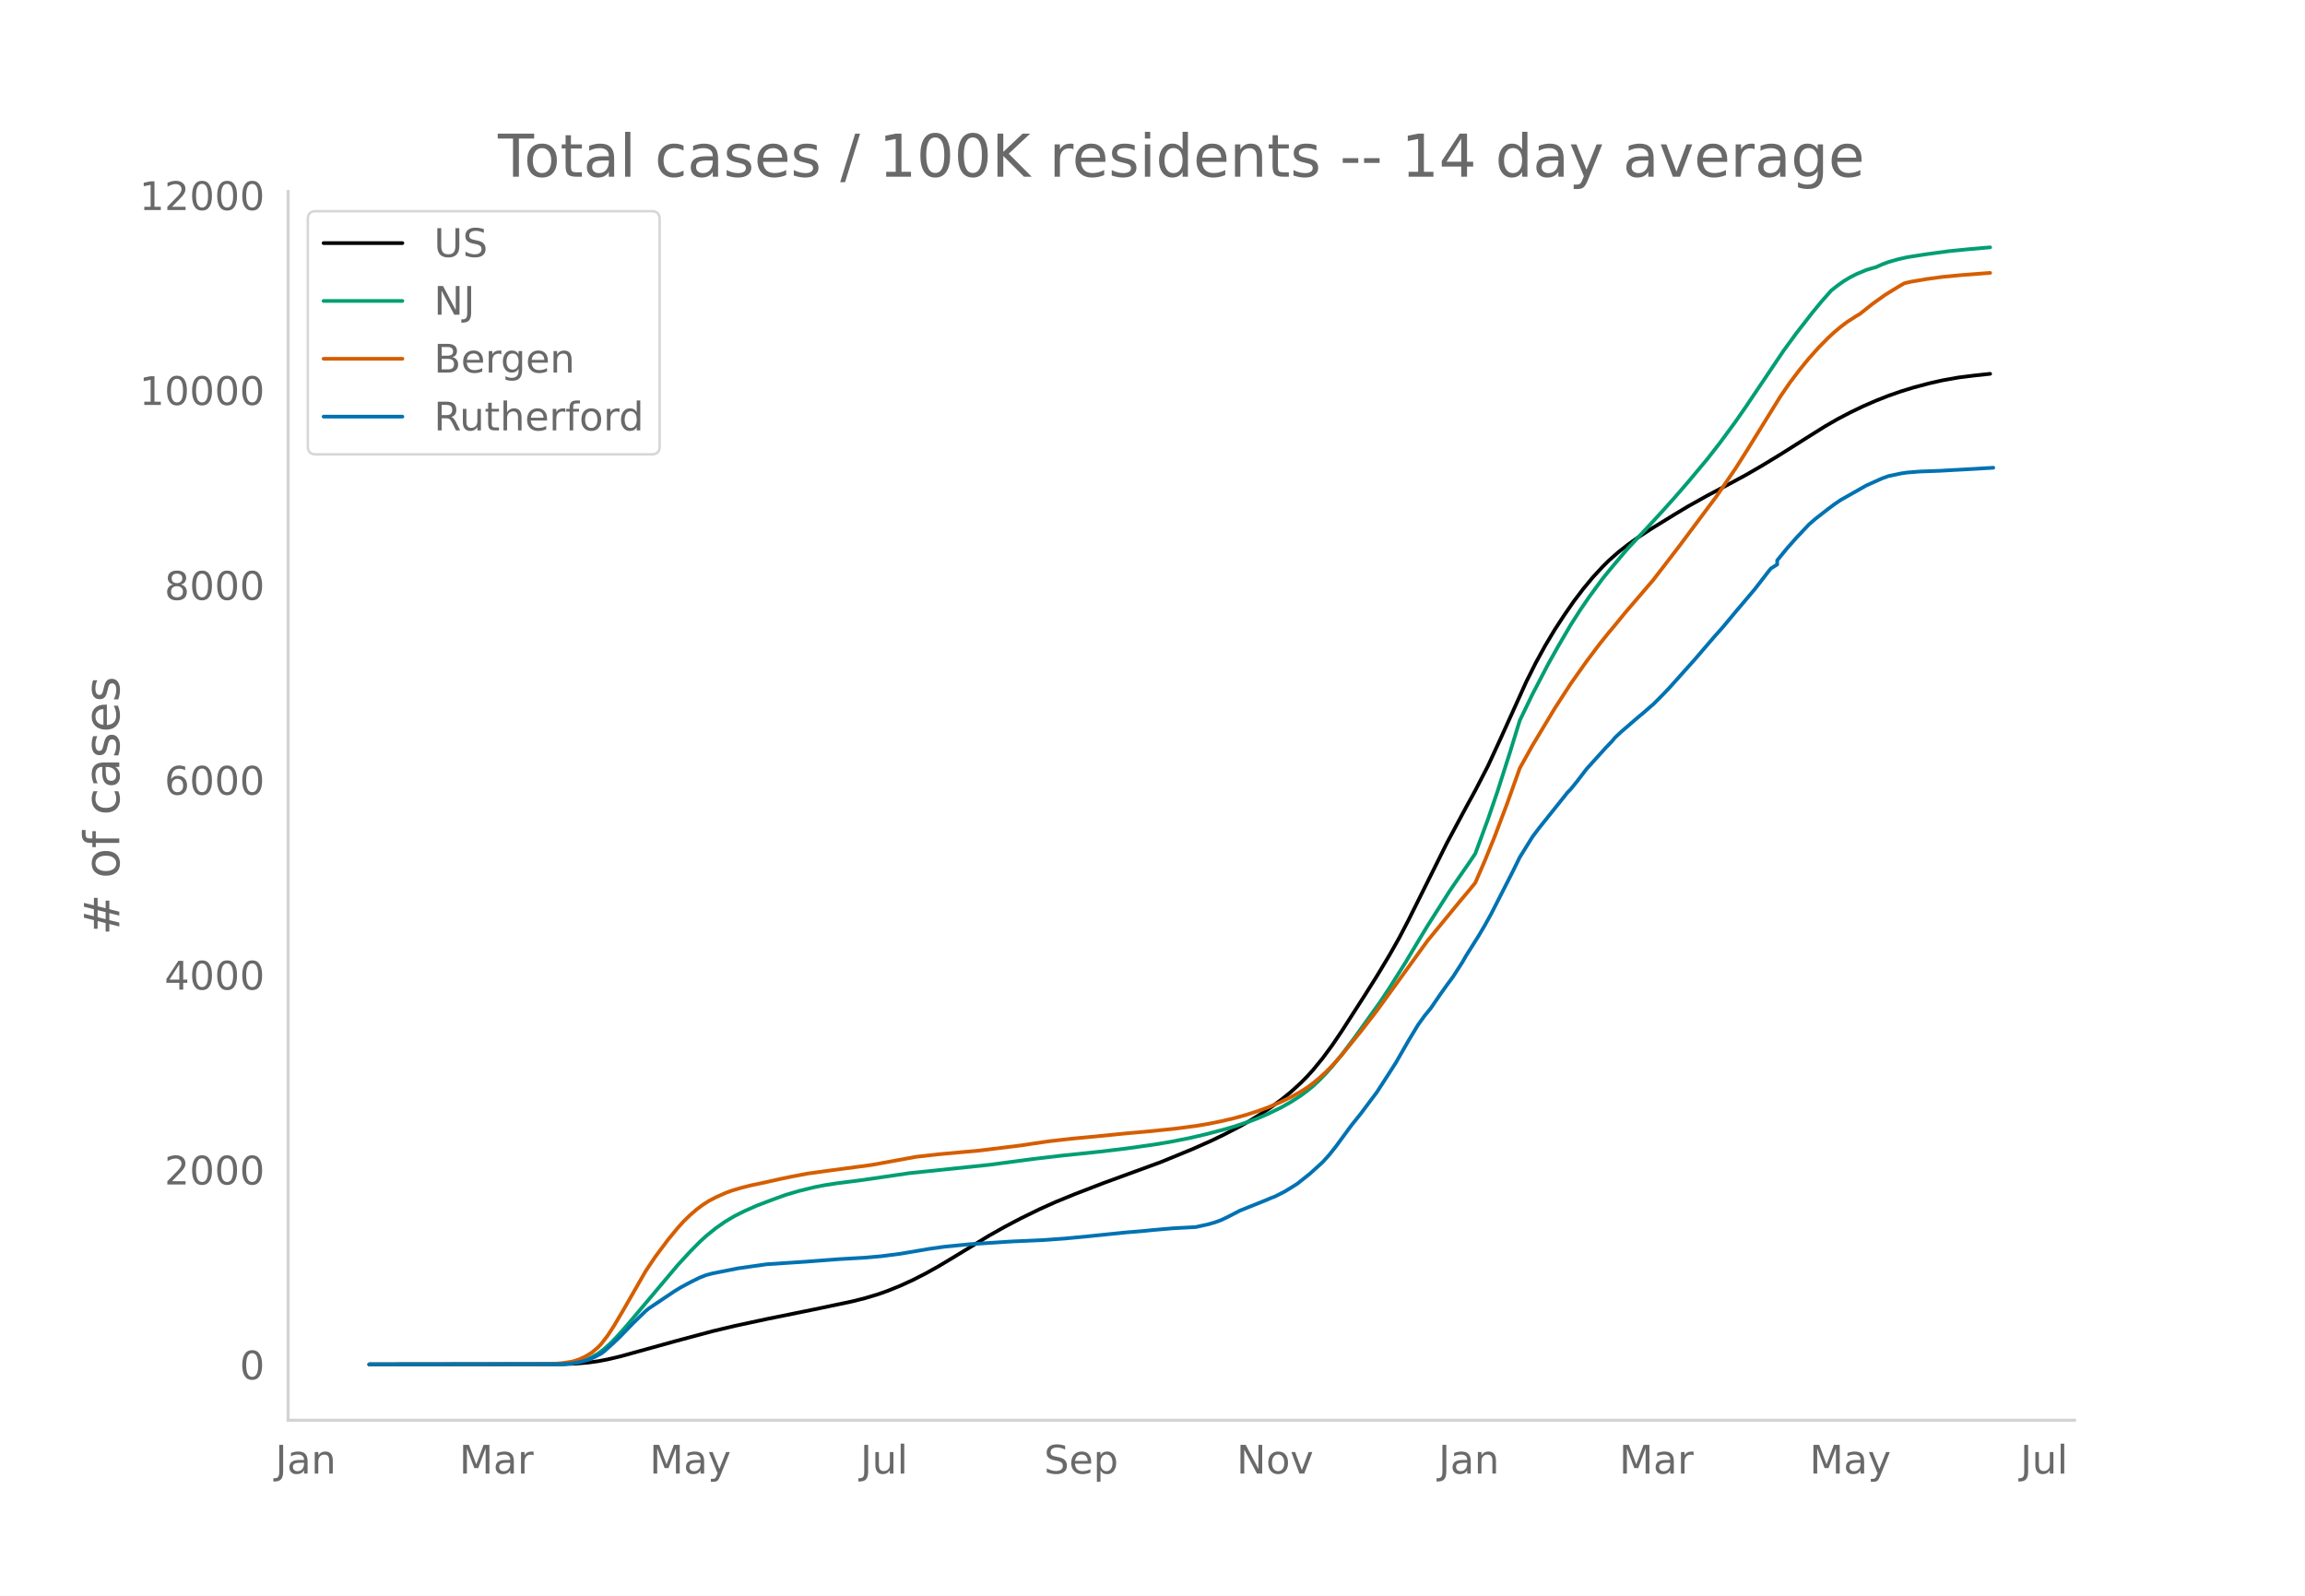
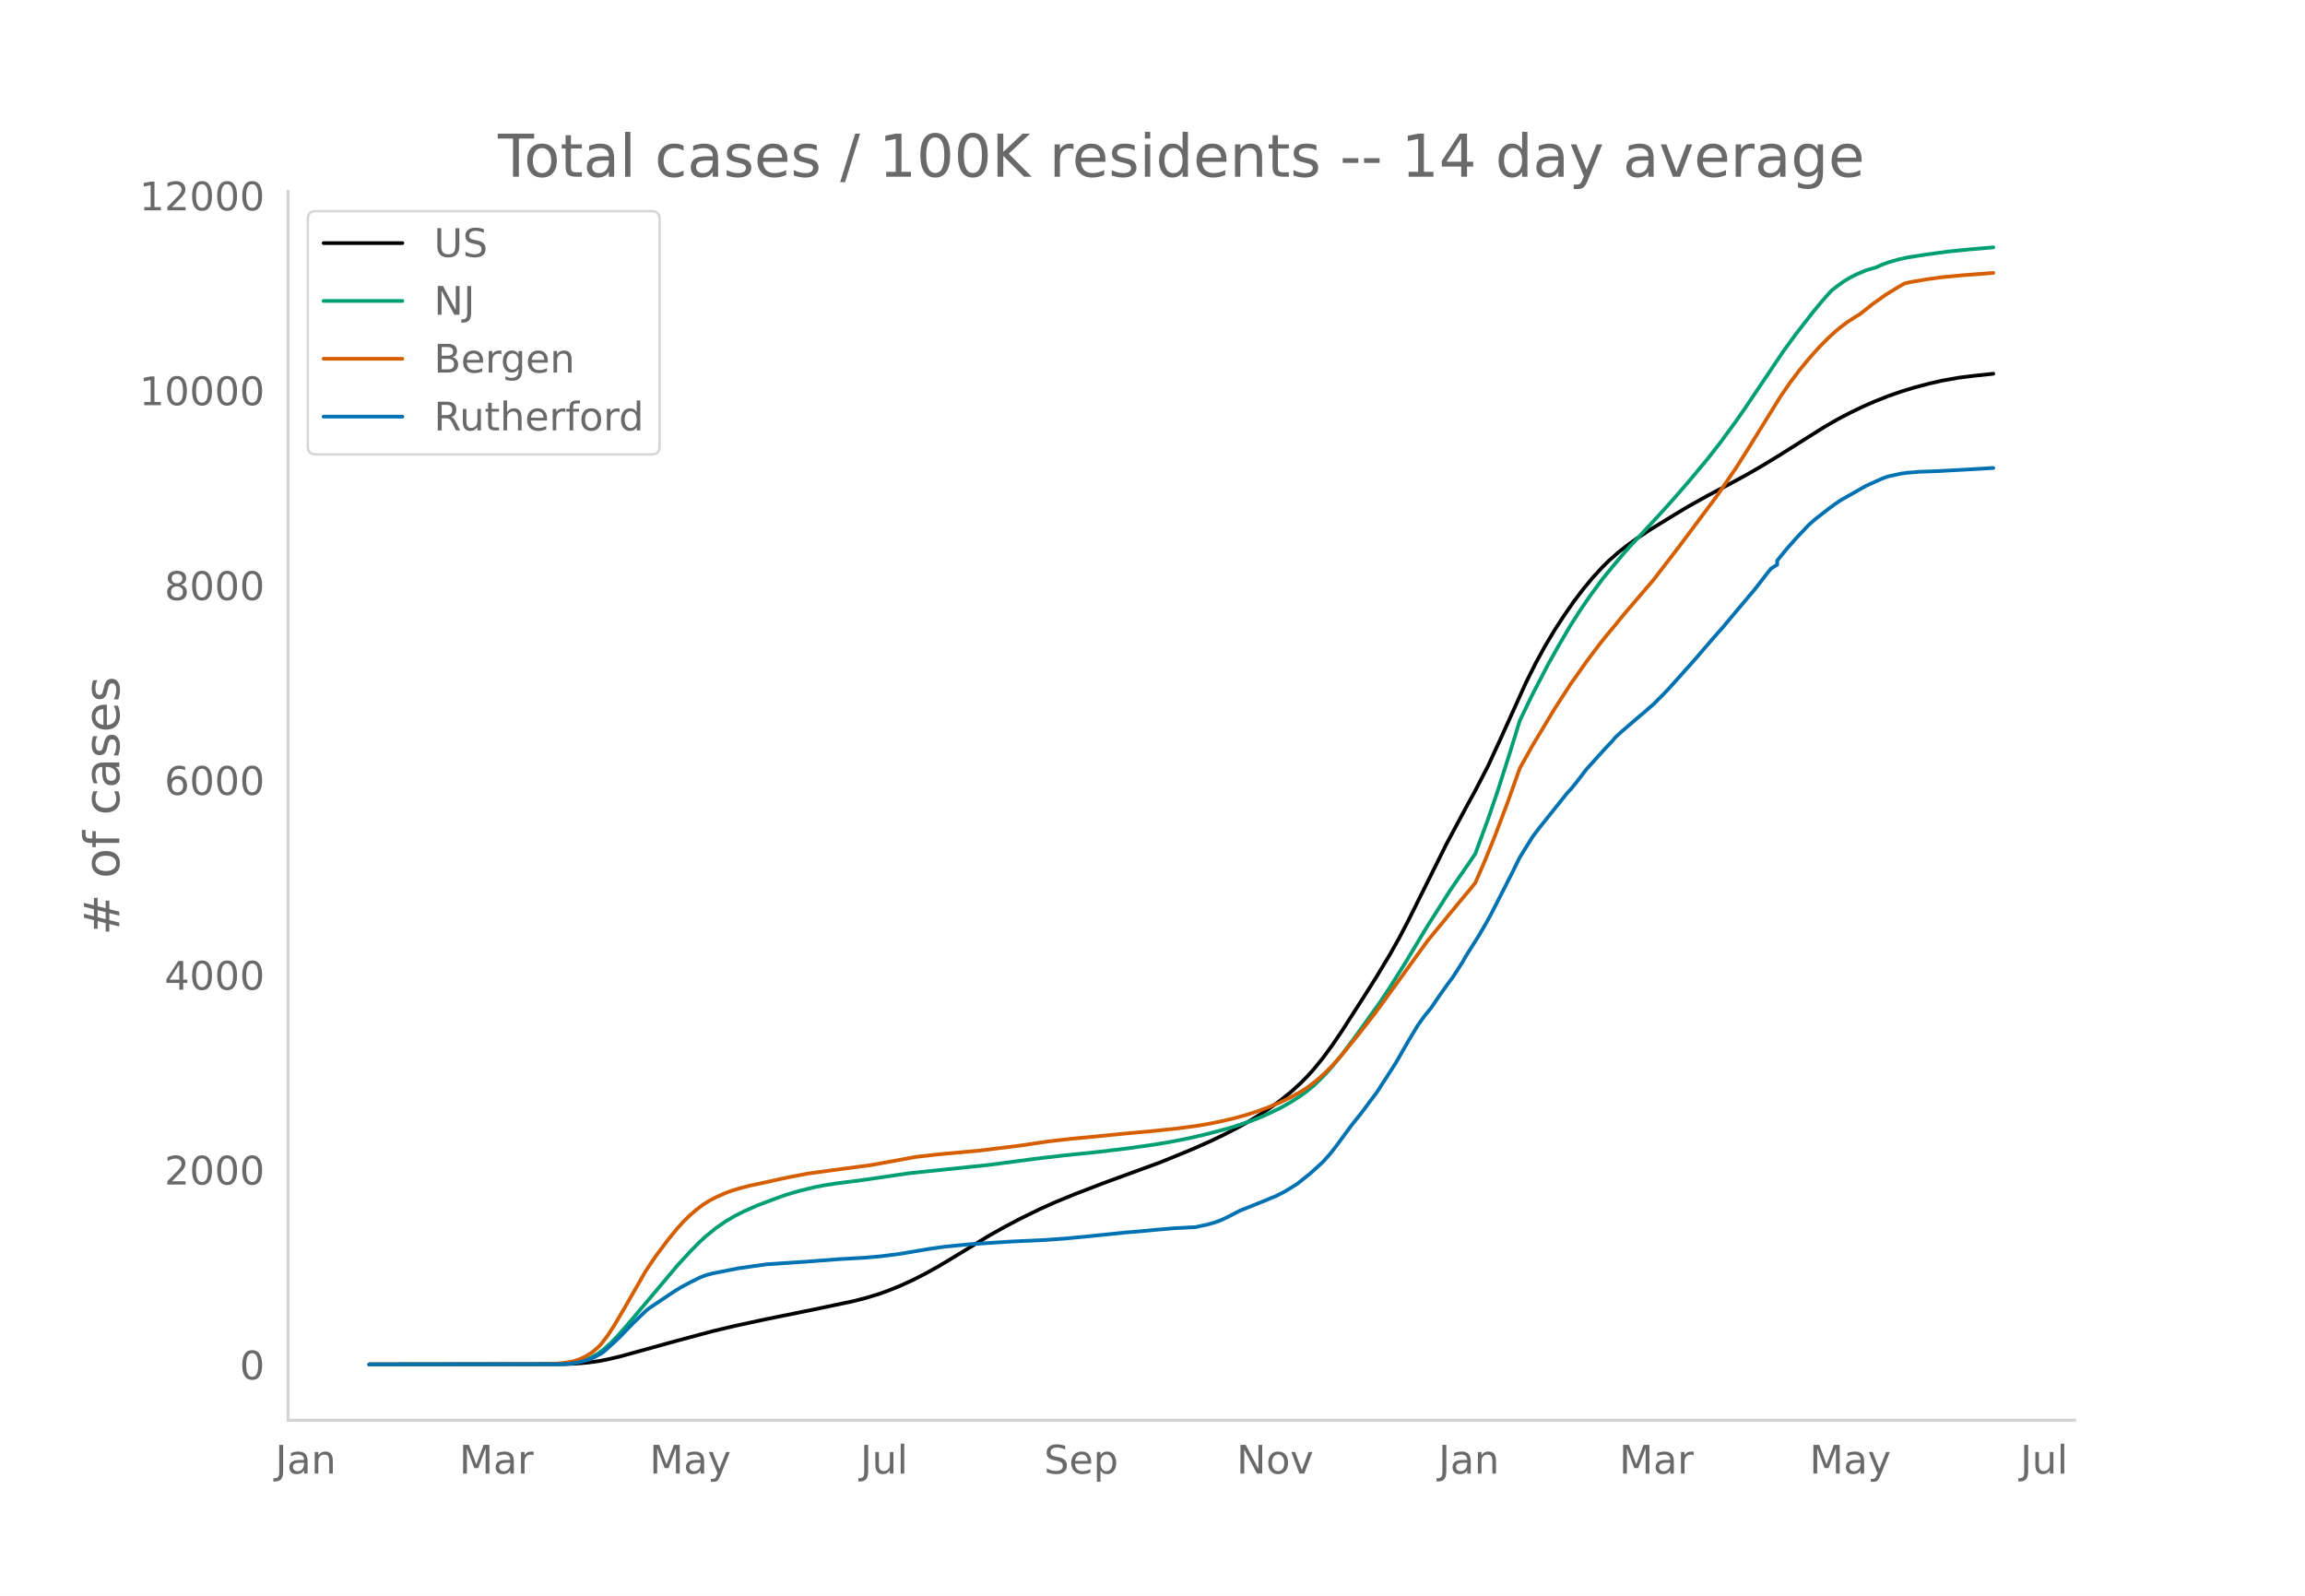
<svg xmlns="http://www.w3.org/2000/svg" xmlns:xlink="http://www.w3.org/1999/xlink" height="864" viewBox="0 0 936 648" width="1248">
  <defs>
    <style>*{stroke-linecap:butt;stroke-linejoin:round}</style>
  </defs>
  <g id="figure_1">
    <path d="M0 648h936V0H0z" style="fill:#fff" id="patch_1" />
    <g id="axes_1">
      <path d="M117 576.72h725.4V77.76H117z" style="fill:none" id="patch_2" />
-       <path clip-path="url(#p548ce75c21)" d="m149.973 554.04 78.721-.104 5.162-.212 5.162-.448 3.872-.536 3.872-.734 5.162-1.218 7.743-2.141 14.195-3.937 15.487-4.15 9.033-2.152 12.905-2.779 19.358-3.93 15.486-3.258 5.162-1.299 5.163-1.548 3.871-1.362 5.162-2.09 5.162-2.357 5.162-2.63 5.162-2.879 6.453-3.863 14.196-8.656 6.452-3.627 6.453-3.395 7.743-3.783 6.453-2.894 7.743-3.17 11.614-4.481 23.23-8.495 12.905-5.292 7.743-3.436 5.162-2.495 6.453-3.347 3.871-2.186 5.162-3.18 3.872-2.614 3.871-2.838 3.872-3.15 3.871-3.52 2.581-2.6 2.581-2.847 3.872-4.74 3.872-5.262 3.871-5.714 9.034-14.073 5.162-8.178 5.162-8.599 3.871-6.84 3.872-7.416 6.453-12.95 9.033-18.134 7.743-14.446 3.872-7.073 5.162-9.976 5.162-11.186 10.324-22.84 3.872-7.74 3.871-7.061 3.872-6.48 3.871-5.928 3.872-5.596 3.871-5.092 3.872-4.664 3.872-4.2 2.58-2.562 3.872-3.424 3.872-3.037 3.871-2.77 5.162-3.4 10.325-6.35 5.162-3.091 7.743-4.328 7.743-4.105 7.743-4.177 6.452-3.72 7.744-4.708 10.324-6.53 7.743-4.855 5.162-2.98 5.162-2.704 5.162-2.49 5.162-2.246 5.162-2.042 5.162-1.802 5.162-1.58 6.453-1.707 5.162-1.163 6.453-1.153 6.452-.808 6.453-.691h0" style="fill:none;stroke:#000;stroke-linecap:round;stroke-width:1.5" id="line2d_1" />
-       <path clip-path="url(#p548ce75c21)" d="m149.973 554.04 76.14-.09 3.872-.193 2.58-.256 2.582-.497 2.58-.774 2.582-1.11 2.581-1.486 2.581-1.966 2.581-2.35 2.581-2.665 3.872-4.358 20.648-24.52 5.162-5.61 3.872-3.92 2.58-2.363 3.872-3.133 3.872-2.71 3.871-2.292 3.872-1.933 5.162-2.292 6.452-2.446 5.163-1.868 5.162-1.531 6.452-1.587 3.872-.765 5.162-.811 9.033-1.15 3.872-.543 16.777-2.455 32.263-3.358 18.067-2.403 11.615-1.361 15.486-1.606 11.614-1.414 10.325-1.462 6.452-1.08 7.743-1.529 6.453-1.5 7.743-2.024 3.872-1.129 6.452-2.143 3.872-1.485 3.871-1.695 5.162-2.52 3.872-2.191 3.871-2.494 2.581-1.897 2.581-2.11 2.582-2.435 2.58-2.648 2.582-2.89 3.871-4.739 5.162-6.88 10.324-14.386 3.872-5.856 6.452-10.22 5.163-8.631 3.871-6.382 9.034-14.209 3.871-5.649 3.872-5.575 2.58-3.838 5.163-13.995 3.872-11.293 5.162-16.17 3.871-12.602 5.162-10.676 6.453-12.37 3.871-6.894 5.162-8.818 3.872-6.062 3.872-5.647 5.162-7.018 2.58-3.196 5.163-6.153 2.58-3.014 7.744-8.295 6.452-7.02 5.163-5.76 5.162-5.972 7.743-9.259 5.162-6.615 6.452-8.78 3.872-5.584 15.486-23.013 5.162-7.063 6.453-8.299 3.871-4.702 3.872-4.373 2.58-2.037 2.582-1.833 2.581-1.544 2.581-1.309 3.872-1.611 2.58-.791 1.291-.318 2.581-1.17 2.581-.959 3.872-1.115 3.871-.877 7.743-1.204 9.034-1.218 7.743-.777 9.034-.781h0" style="fill:none;stroke:#009e73;stroke-linecap:round;stroke-width:1.5" id="line2d_2" />
-       <path clip-path="url(#p548ce75c21)" d="m149.973 554.04 72.269-.083 2.58-.13 3.872-.349 3.872-.638 2.58-.813 2.582-1.196 2.581-1.59 2.581-2.172 1.29-1.372 2.582-3.373 2.58-3.968 3.872-6.553 9.034-15.744 3.871-5.762 5.162-6.905 3.872-4.72 2.581-2.857 2.581-2.477 2.581-2.23 2.581-1.933 2.581-1.635 2.581-1.338 3.872-1.737 2.58-.962 3.872-1.156 3.872-.982 6.452-1.373 5.163-1.168 5.162-1.07 6.452-1.22 9.034-1.247 16.777-2.233 18.067-3.298 9.033-1.025 16.777-1.534 16.777-2.067 5.162-.783 6.453-.932 9.033-1.034 9.034-.842 12.905-1.29 10.324-.922 10.324-1.082 7.743-1.022 5.162-.867 5.162-1.04 5.163-1.201 5.162-1.441 5.162-1.685 3.871-1.425 5.162-2.2 3.872-1.858 3.871-2.16 2.581-1.624 2.581-1.9 2.582-2.17 2.58-2.33 2.582-2.624 3.871-4.332 7.743-9.581 5.162-6.63 2.581-3.459 19.358-26.729 12.905-15.723 3.872-4.609 2.58-3.168 3.872-8.922 3.872-9.52 5.162-13.622 5.162-14.459 5.162-9.25 9.034-15.035 6.452-9.964 6.453-9.122 5.162-6.87 3.872-4.83 2.58-3.07 3.872-4.752 11.615-13.553 10.324-13.414 15.486-20.728 7.743-11.334 5.162-8.173 12.906-20.862 3.871-5.628 3.872-5.131 3.871-4.728 3.872-4.322 3.871-3.943 2.581-2.38 2.581-2.164 2.581-1.954 3.872-2.487 1.29-.75 5.163-4.11 5.162-3.682 5.162-3.177 2.58-1.503 2.582-.61 6.452-1.104 6.453-.874 7.743-.744 9.034-.686 2.58-.192h0" style="fill:none;stroke:#d55e00;stroke-linecap:round;stroke-width:1.5" id="line2d_3" />
-       <path clip-path="url(#p548ce75c21)" d="m149.973 554.04 77.43-.093 3.872-.185 2.581-.37 2.581-.541 2.581-.726 2.581-1.158 2.582-1.359 1.29-.973 3.872-3.505 2.58-2.47 5.163-5.344 5.162-5.003 1.29-1.05 10.324-6.918 2.581-1.575 3.872-2.084 3.872-1.915 2.58-1.004 2.582-.68 10.324-2.053 11.614-1.653 15.487-1.019 14.195-1.08 10.324-.587 6.453-.572 7.743-.988 11.615-1.977 6.452-.91 10.325-1.02 16.776-1.096 12.905-.572 9.034-.648 9.034-.865 15.486-1.59 6.453-.525 5.162-.51 7.743-.664 9.033-.479 5.162-1.142 2.581-.742 2.581-.942 2.582-1.22 5.162-2.67 10.324-4.14 2.58-1.096 1.291-.478 3.872-1.977 2.58-1.56 2.582-1.636 5.162-4.108 5.162-4.694 2.581-2.857 2.581-3.227 6.453-8.787 3.871-4.818 3.872-5.188 2.58-3.428 3.872-5.976 3.872-6.038 5.162-9.003 3.872-6.393 2.58-3.598 2.582-3.15 3.871-5.651 2.581-3.63 2.581-3.49 3.872-6.037 1.29-2.285 5.162-8.185 2.581-4.37 2.581-4.663 6.453-12.647 2.581-5.096 2.581-5.25 5.162-8.308 2.581-3.428 6.453-8.076 3.871-4.833 1.29-1.637 1.291-1.313 2.581-3.18 3.872-5.05 7.743-8.57 2.581-2.687 1.29-1.56 2.582-2.394 6.452-5.574 2.581-2.146 2.581-2.27 1.29-1.081 3.872-3.892 2.581-2.702 10.325-11.52 3.871-4.509 3.872-4.493 3.871-4.37 5.162-6.193 7.743-9.157 5.163-6.686 1.29-1.621 2.581-1.637v-1.652l3.872-4.757 3.871-4.385 5.162-5.467 2.581-2.239 5.162-4.03 2.581-1.915 2.581-1.76 10.325-5.853 6.452-2.903 2.581-.926 5.162-1.097 2.581-.37 5.162-.402 7.743-.278 14.196-.787 7.743-.463h0" style="fill:none;stroke:#0072b2;stroke-linecap:round;stroke-width:1.5" id="line2d_4" />
+       <path clip-path="url(#p6ab7ad563e)" d="m149.973 554.04 78.721-.103 5.162-.213 5.162-.448 3.872-.536 3.872-.734 5.162-1.217 7.743-2.141 14.195-3.936 15.487-4.149 9.033-2.151 12.905-2.778 19.358-3.93 15.486-3.257 5.162-1.298 5.163-1.548 3.871-1.362 5.162-2.09 5.162-2.356 5.162-2.63 5.162-2.877 6.453-3.862 14.196-8.654 6.452-3.626 6.453-3.394 7.743-3.782 6.453-2.894 7.743-3.169 11.614-4.48 23.23-8.493 12.905-5.29 7.743-3.435 5.162-2.495 6.453-3.346 3.871-2.185 5.162-3.18 3.872-2.613 3.871-2.837 3.872-3.15 3.871-3.518 2.581-2.599 2.581-2.848 3.872-4.737 3.872-5.262 3.871-5.712 9.034-14.07 5.162-8.175 5.162-8.597 3.871-6.84 3.872-7.413 6.453-12.947 9.033-18.13 7.743-14.442 3.872-7.071 5.162-9.974 5.162-11.182 10.324-22.835 3.872-7.738 3.871-7.06 3.872-6.477 3.871-5.928 3.872-5.593 3.871-5.091 3.872-4.664 3.872-4.198 2.58-2.561 3.872-3.424 3.872-3.036 3.871-2.77 5.162-3.399 10.325-6.349 5.162-3.09 7.743-4.326 7.743-4.104 7.743-4.176 6.452-3.72 7.744-4.706 10.324-6.528 7.743-4.855 5.162-2.979 5.162-2.703 5.162-2.489 5.162-2.246 5.162-2.041 5.162-1.802 5.162-1.58 6.453-1.706 5.162-1.163 6.453-1.152 6.452-.808 7.743-.822h0" style="fill:none;stroke:#000;stroke-linecap:round;stroke-width:1.5" id="line2d_1" />
+       <path clip-path="url(#p6ab7ad563e)" d="m149.973 554.04 76.14-.09 3.872-.193 2.58-.255 2.582-.497 2.58-.775 2.582-1.11 2.581-1.485 2.581-1.965 2.581-2.35 2.581-2.664 3.872-4.357 20.648-24.514 5.162-5.609 3.872-3.92 2.58-2.36 3.872-3.133 3.872-2.709 3.871-2.292 3.872-1.932 5.162-2.292 6.452-2.446 5.163-1.866 5.162-1.532 6.452-1.586 3.872-.765 5.162-.81 9.033-1.15 3.872-.543 16.777-2.455 32.263-3.357 18.067-2.402 11.615-1.36 15.486-1.607 11.614-1.413 10.325-1.462 6.452-1.08 7.743-1.528 6.453-1.5 7.743-2.023 3.872-1.129 6.452-2.142 3.872-1.485 3.871-1.694 5.162-2.52 3.872-2.19 3.871-2.494 2.581-1.896 2.581-2.11 2.582-2.434 2.58-2.647 2.582-2.89 3.871-4.737 5.162-6.88 10.324-14.382 3.872-5.854 6.452-10.218 5.163-8.629 3.871-6.38 9.034-14.205 3.871-5.648 3.872-5.573 2.58-3.838 5.163-13.99 3.872-11.291 5.162-16.165 3.871-12.6 5.162-10.674 6.453-12.366 3.871-6.892 5.162-8.816 3.872-6.061 3.872-5.645 5.162-7.016 2.58-3.195 5.163-6.152 2.58-3.013 7.744-8.294 6.452-7.017 5.163-5.759 5.162-5.97 7.743-9.257 5.162-6.614 6.452-8.777 3.872-5.583 15.486-23.007 5.162-7.062 6.453-8.297 3.871-4.7 3.872-4.372 2.58-2.036 2.582-1.833 2.581-1.544 2.581-1.308 3.872-1.612 2.58-.79 1.291-.318 2.581-1.17 2.581-.958 3.872-1.115 3.871-.877 7.743-1.204 9.034-1.217 7.743-.777 10.324-.894h0" style="fill:none;stroke:#009e73;stroke-linecap:round;stroke-width:1.5" id="line2d_2" />
+       <path clip-path="url(#p6ab7ad563e)" d="m149.973 554.04 72.269-.083 2.58-.13 3.872-.348 3.872-.639 2.58-.812 2.582-1.196 2.581-1.59 2.581-2.171 1.29-1.371 2.582-3.373 2.58-3.967 3.872-6.552 9.034-15.74 3.871-5.76 5.162-6.903 3.872-4.72 2.581-2.856 2.581-2.476 2.581-2.23 2.581-1.932 2.581-1.635 2.581-1.337 3.872-1.736 2.58-.963 3.872-1.155 3.872-.981 6.452-1.374 5.163-1.167 5.162-1.07 6.452-1.22 9.034-1.246 16.777-2.233 18.067-3.297 9.033-1.025 16.777-1.533 16.777-2.067 5.162-.783 6.453-.931 9.033-1.035 9.034-.841 12.905-1.29 10.324-.921 10.324-1.082 7.743-1.021 5.162-.868 5.162-1.04 5.163-1.2 5.162-1.441 5.162-1.685 3.871-1.424 5.162-2.2 3.872-1.857 3.871-2.159 2.581-1.624 2.581-1.899 2.582-2.17 2.58-2.33 2.582-2.623 3.871-4.33 7.743-9.58 5.162-6.629 2.581-3.457 19.358-26.722 12.905-15.719 3.872-4.608 2.58-3.167 3.872-8.92 3.872-9.518 5.162-13.619 5.162-14.455 5.162-9.247 9.034-15.032 6.452-9.961 6.453-9.12 5.162-6.869 3.872-4.828 2.58-3.069 3.872-4.751 11.615-13.55 10.324-13.41 15.486-20.723 7.743-11.331 5.162-8.171 12.906-20.857 3.871-5.627 3.872-5.13 3.871-4.726 3.872-4.321 3.871-3.943 2.581-2.379 2.581-2.163 2.581-1.954 3.872-2.486 1.29-.749 5.163-4.11 5.162-3.68 5.162-3.177 2.58-1.502 2.582-.61 6.452-1.104 6.453-.874 7.743-.744 9.034-.685 3.871-.296h0" style="fill:none;stroke:#d55e00;stroke-linecap:round;stroke-width:1.5" id="line2d_3" />
+       <path clip-path="url(#p6ab7ad563e)" d="m149.973 554.04 77.43-.093 3.872-.185 2.581-.37 2.581-.54 2.581-.726 2.581-1.158 2.582-1.359 1.29-.972 3.872-3.505 2.58-2.47 5.163-5.341 5.162-5.002 1.29-1.05 10.324-6.916 2.581-1.575 3.872-2.084 3.872-1.914 2.58-1.004 2.582-.68 10.324-2.053 11.614-1.651 15.487-1.02 14.195-1.08 10.324-.587 6.453-.57 7.743-.989 11.615-1.976 6.452-.91 10.325-1.02 16.776-1.096 12.905-.571 9.034-.648 9.034-.865 15.486-1.59 6.453-.525 5.162-.51 7.743-.663 9.033-.479 5.162-1.142 2.581-.741 2.581-.942 2.582-1.22 5.162-2.67 10.324-4.138 2.58-1.096 1.291-.478 3.872-1.976 2.58-1.56 2.582-1.636 5.162-4.107 5.162-4.693 2.581-2.856 2.581-3.226 6.453-8.785 3.871-4.816 3.872-5.188 2.58-3.427 3.872-5.974 3.872-6.037 5.162-9 3.872-6.391 2.58-3.597 2.582-3.15 3.871-5.65 2.581-3.628 2.581-3.489 3.872-6.036 1.29-2.285 5.162-8.182 2.581-4.37 2.581-4.662 6.453-12.643 2.581-5.095 2.581-5.249 5.162-8.305 2.581-3.428 6.453-8.074 3.871-4.832 1.29-1.636 1.291-1.313 2.581-3.18 3.872-5.048 7.743-8.568 2.581-2.686 1.29-1.56 2.582-2.393 6.452-5.573 2.581-2.146 2.581-2.269 1.29-1.08 3.872-3.891 2.581-2.702 10.325-11.516 3.871-4.508 3.872-4.493 3.871-4.369 5.162-6.19 7.743-9.155 5.163-6.685 1.29-1.62 2.581-1.637v-1.652l3.872-4.755 3.871-4.384 5.162-5.466 2.581-2.238 5.162-4.03 2.581-1.914 2.581-1.76 10.325-5.85 6.452-2.903 2.581-.926 5.162-1.096 2.581-.37 5.162-.402 7.743-.278 14.196-.788 7.743-.463h0" style="fill:none;stroke:#0072b2;stroke-linecap:round;stroke-width:1.5" id="line2d_4" />
      <path d="M117 576.72V77.76" style="fill:none;stroke:#d3d3d3;stroke-linecap:square;stroke-linejoin:miter;stroke-width:1.25" id="patch_3" />
      <path d="M117 576.72h725.4" style="fill:none;stroke:#d3d3d3;stroke-linecap:square;stroke-linejoin:miter;stroke-width:1.25" id="patch_4" />
      <g id="matplotlib.axis_1">
        <g id="xtick_1">
          <g style="fill:#696969" transform="matrix(.16 0 0 -.16 111.83 598.378)" id="text_1">
            <defs>
              <path d="M9.813 72.906h9.859V5.078q0-13.187-5-19.14-5-5.954-16.094-5.954h-3.75v8.297h3.078q6.531 0 9.219 3.672Q9.813-4.39 9.813 5.078z" id="DejaVuSans-74" />
              <path d="M34.281 27.484q-10.89 0-15.093-2.484-4.204-2.484-4.204-8.5 0-4.781 3.157-7.594 3.156-2.797 8.562-2.797 7.485 0 12 5.297 4.516 5.297 4.516 14.078v2zm17.922 3.72V0H43.22v8.297Q40.14 3.328 35.547.953q-4.594-2.375-11.234-2.375-8.391 0-13.36 4.719Q6 8.016 6 15.922q0 9.219 6.172 13.906 6.187 4.688 18.437 4.688h12.61v.89q0 6.203-4.078 9.594-4.078 3.39-11.453 3.39-4.688 0-9.141-1.124-4.438-1.125-8.531-3.375v8.312q4.921 1.906 9.562 2.844 4.64.953 9.031.953 11.875 0 17.735-6.156 5.86-6.14 5.86-18.64z" id="DejaVuSans-97" />
              <path d="M54.89 33.016V0h-8.984v32.719q0 7.765-3.031 11.61-3.031 3.858-9.078 3.858-7.281 0-11.484-4.64-4.204-4.625-4.204-12.64V0H9.08v54.688h9.03v-8.5q3.235 4.937 7.594 7.374Q30.078 56 35.797 56q9.422 0 14.25-5.828 4.844-5.828 4.844-17.156z" id="DejaVuSans-110" />
            </defs>
            <use xlink:href="#DejaVuSans-74" />
            <use x="29.492" xlink:href="#DejaVuSans-97" />
            <use x="90.771" xlink:href="#DejaVuSans-110" />
          </g>
        </g>
        <g id="xtick_2">
          <g style="fill:#696969" transform="matrix(.16 0 0 -.16 186.5 598.378)" id="text_2">
            <defs>
              <path d="M9.813 72.906h14.703l18.593-49.61 18.703 49.61h14.704V0H66.89v64.016l-18.797-50h-9.907l-18.796 50V0H9.813z" id="DejaVuSans-77" />
              <path d="M41.11 46.297q-1.516.875-3.297 1.281Q36.03 48 33.89 48q-7.625 0-11.703-4.953-4.079-4.953-4.079-14.234V0H9.08v54.688h9.03v-8.5q2.844 4.984 7.375 7.39Q30.031 56 36.531 56q.922 0 2.047-.125 1.125-.11 2.484-.36z" id="DejaVuSans-114" />
            </defs>
            <use xlink:href="#DejaVuSans-77" />
            <use x="86.279" xlink:href="#DejaVuSans-97" />
            <use x="147.559" xlink:href="#DejaVuSans-114" />
          </g>
        </g>
        <g id="xtick_3">
          <g style="fill:#696969" transform="matrix(.16 0 0 -.16 263.775 598.378)" id="text_3">
            <defs>
              <path d="M32.172-5.078q-3.797-9.766-7.422-12.735-3.61-2.984-9.656-2.984H7.906v7.516h5.282q3.703 0 5.75 1.765Q21-9.766 23.483-3.219l1.61 4.094-22.11 53.813H12.5l17.094-42.766 17.093 42.766h9.516z" id="DejaVuSans-121" />
            </defs>
            <use xlink:href="#DejaVuSans-77" />
            <use x="86.279" xlink:href="#DejaVuSans-97" />
            <use x="147.559" xlink:href="#DejaVuSans-121" />
          </g>
        </g>
        <g id="xtick_4">
          <g style="fill:#696969" transform="matrix(.16 0 0 -.16 349.384 598.378)" id="text_4">
            <defs>
              <path d="M8.5 21.578v33.11h8.984V21.922q0-7.766 3.016-11.656 3.031-3.875 9.094-3.875 7.265 0 11.484 4.64 4.234 4.64 4.234 12.656v31h8.985V0h-8.984v8.406Q42.047 3.422 37.718 1q-4.313-2.422-10.032-2.422-9.421 0-14.312 5.86Q8.5 10.296 8.5 21.578zM31.11 56z" id="DejaVuSans-117" />
              <path d="M9.422 75.984h8.984V0H9.422z" id="DejaVuSans-108" />
            </defs>
            <use xlink:href="#DejaVuSans-74" />
            <use x="29.492" xlink:href="#DejaVuSans-117" />
            <use x="92.871" xlink:href="#DejaVuSans-108" />
          </g>
        </g>
        <g id="xtick_5">
          <g style="fill:#696969" transform="matrix(.16 0 0 -.16 423.969 598.378)" id="text_5">
            <defs>
              <path d="M53.516 70.516V60.89q-5.61 2.687-10.594 4-4.984 1.328-9.625 1.328-8.047 0-12.422-3.125t-4.375-8.89q0-4.845 2.906-7.313 2.907-2.453 11.016-3.97l5.953-1.218q11.031-2.11 16.281-7.406 5.25-5.297 5.25-14.172 0-10.61-7.11-16.078-7.093-5.469-20.812-5.469-5.172 0-11.015 1.172Q13.14.922 6.89 3.219v10.156q6-3.36 11.765-5.078 5.766-1.703 11.328-1.703 8.438 0 13.032 3.312 4.593 3.328 4.593 9.485 0 5.359-3.297 8.39-3.296 3.032-10.812 4.547L27.484 33.5q-11.03 2.188-15.968 6.875-4.922 4.688-4.922 13.047 0 9.672 6.812 15.234 6.813 5.563 18.766 5.563 5.14 0 10.453-.938 5.328-.922 10.89-2.765z" id="DejaVuSans-83" />
              <path d="M56.203 29.594v-4.39H14.891q.593-9.282 5.593-14.142 5-4.859 13.938-4.859 5.172 0 10.031 1.266 4.86 1.265 9.656 3.812v-8.5Q49.266.734 44.187-.344 39.11-1.422 33.892-1.422q-13.094 0-20.735 7.61-7.64 7.625-7.64 20.625 0 13.421 7.25 21.296Q20.016 56 32.328 56q11.031 0 17.453-7.11 6.422-7.093 6.422-19.296zm-8.984 2.64q-.094 7.36-4.125 11.75-4.032 4.407-10.672 4.407-7.516 0-12.031-4.25-4.516-4.25-5.203-11.97z" id="DejaVuSans-101" />
              <path d="M18.11 8.203v-29H9.077v75.484h9.031v-8.296q2.844 4.875 7.157 7.234Q29.594 56 35.594 56q9.968 0 16.187-7.906 6.235-7.907 6.235-20.797T51.78 6.484q-6.218-7.906-16.187-7.906-6 0-10.328 2.375-4.313 2.375-7.157 7.25zm30.578 19.094q0 9.906-4.079 15.547-4.078 5.64-11.203 5.64-7.14 0-11.218-5.64-4.079-5.64-4.079-15.547 0-9.906 4.078-15.547 4.079-5.64 11.22-5.64 7.124 0 11.202 5.64t4.078 15.547z" id="DejaVuSans-112" />
            </defs>
            <use xlink:href="#DejaVuSans-83" />
            <use x="63.477" xlink:href="#DejaVuSans-101" />
            <use x="125" xlink:href="#DejaVuSans-112" />
          </g>
        </g>
        <g id="xtick_6">
          <g style="fill:#696969" transform="matrix(.16 0 0 -.16 502.155 598.378)" id="text_6">
            <defs>
              <path d="M9.813 72.906h13.28l32.329-60.984v60.984h9.562V0h-13.28L19.39 60.984V0H9.813z" id="DejaVuSans-78" />
              <path d="M30.61 48.39q-7.22 0-11.422-5.64-4.204-5.64-4.204-15.453 0-9.813 4.172-15.453 4.188-5.64 11.453-5.64 7.188 0 11.375 5.655 4.203 5.672 4.203 15.438 0 9.719-4.203 15.406-4.187 5.688-11.375 5.688zm0 7.61q11.718 0 18.406-7.625 6.703-7.61 6.703-21.078 0-13.422-6.703-21.078-6.688-7.64-18.407-7.64-11.765 0-18.437 7.64-6.656 7.656-6.656 21.078 0 13.469 6.656 21.078Q18.844 56 30.609 56z" id="DejaVuSans-111" />
              <path d="M2.984 54.688H12.5L29.594 8.797l17.093 45.89h9.516L35.687 0H23.485z" id="DejaVuSans-118" />
            </defs>
            <use xlink:href="#DejaVuSans-78" />
            <use x="74.805" xlink:href="#DejaVuSans-111" />
            <use x="135.986" xlink:href="#DejaVuSans-118" />
          </g>
        </g>
        <g id="xtick_7">
          <g style="fill:#696969" transform="matrix(.16 0 0 -.16 584.16 598.378)" id="text_7">
            <use xlink:href="#DejaVuSans-74" />
            <use x="29.492" xlink:href="#DejaVuSans-97" />
            <use x="90.771" xlink:href="#DejaVuSans-110" />
          </g>
        </g>
        <g id="xtick_8">
          <g style="fill:#696969" transform="matrix(.16 0 0 -.16 657.539 598.378)" id="text_8">
            <use xlink:href="#DejaVuSans-77" />
            <use x="86.279" xlink:href="#DejaVuSans-97" />
            <use x="147.559" xlink:href="#DejaVuSans-114" />
          </g>
        </g>
        <g id="xtick_9">
          <g style="fill:#696969" transform="matrix(.16 0 0 -.16 734.814 598.378)" id="text_9">
            <use xlink:href="#DejaVuSans-77" />
            <use x="86.279" xlink:href="#DejaVuSans-97" />
            <use x="147.559" xlink:href="#DejaVuSans-121" />
          </g>
        </g>
        <g id="xtick_10">
          <g style="fill:#696969" transform="matrix(.16 0 0 -.16 820.423 598.378)" id="text_10">
            <use xlink:href="#DejaVuSans-74" />
            <use x="29.492" xlink:href="#DejaVuSans-117" />
            <use x="92.871" xlink:href="#DejaVuSans-108" />
          </g>
        </g>
      </g>
      <g id="matplotlib.axis_2">
        <g id="ytick_1">
          <g style="fill:#696969" transform="matrix(.16 0 0 -.16 97.32 560.119)" id="text_11">
            <defs>
              <path d="M31.781 66.406q-7.61 0-11.453-7.5Q16.5 51.422 16.5 36.375q0-14.984 3.828-22.484 3.844-7.5 11.453-7.5 7.672 0 11.5 7.5 3.844 7.5 3.844 22.484 0 15.047-3.844 22.531-3.828 7.5-11.5 7.5zm0 7.813q12.266 0 18.735-9.703 6.468-9.688 6.468-28.141 0-18.406-6.468-28.11-6.47-9.687-18.735-9.687-12.25 0-18.718 9.688-6.47 9.703-6.47 28.109 0 18.453 6.47 28.14Q19.53 74.22 31.78 74.22z" id="DejaVuSans-48" />
            </defs>
            <use xlink:href="#DejaVuSans-48" />
          </g>
        </g>
        <g id="ytick_2">
-           <g style="fill:#696969" transform="matrix(.16 0 0 -.16 66.78 480.982)" id="text_12">
+           <g style="fill:#696969" transform="matrix(.16 0 0 -.16 66.78 481.001)" id="text_12">
            <defs>
              <path d="M19.188 8.297h34.421V0H7.33v8.297q5.609 5.812 15.296 15.594 9.703 9.797 12.188 12.64 4.734 5.313 6.609 9 1.89 3.688 1.89 7.25 0 5.813-4.078 9.469-4.078 3.672-10.625 3.672-4.64 0-9.797-1.61-5.14-1.609-11-4.89v9.969Q13.767 71.78 18.938 73q5.188 1.219 9.485 1.219 11.328 0 18.062-5.672 6.735-5.656 6.735-15.125 0-4.5-1.688-8.531-1.672-4.016-6.125-9.485-1.218-1.422-7.765-8.187-6.532-6.766-18.453-18.922z" id="DejaVuSans-50" />
            </defs>
            <use xlink:href="#DejaVuSans-50" />
            <use x="63.623" xlink:href="#DejaVuSans-48" />
            <use x="127.246" xlink:href="#DejaVuSans-48" />
            <use x="190.869" xlink:href="#DejaVuSans-48" />
          </g>
        </g>
        <g id="ytick_3">
-           <g style="fill:#696969" transform="matrix(.16 0 0 -.16 66.78 401.844)" id="text_13">
+           <g style="fill:#696969" transform="matrix(.16 0 0 -.16 66.78 401.884)" id="text_13">
            <defs>
              <path d="M37.797 64.313 12.89 25.39h24.906zm-2.594 8.593H47.61V25.391h10.407v-8.203H47.609V0h-9.812v17.188H4.89v9.515z" id="DejaVuSans-52" />
            </defs>
            <use xlink:href="#DejaVuSans-52" />
            <use x="63.623" xlink:href="#DejaVuSans-48" />
            <use x="127.246" xlink:href="#DejaVuSans-48" />
            <use x="190.869" xlink:href="#DejaVuSans-48" />
          </g>
        </g>
        <g id="ytick_4">
-           <g style="fill:#696969" transform="matrix(.16 0 0 -.16 66.78 322.707)" id="text_14">
+           <g style="fill:#696969" transform="matrix(.16 0 0 -.16 66.78 322.766)" id="text_14">
            <defs>
              <path d="M33.016 40.375q-6.641 0-10.532-4.547-3.875-4.531-3.875-12.437 0-7.86 3.875-12.438 3.891-4.562 10.532-4.562 6.64 0 10.515 4.562 3.875 4.578 3.875 12.438 0 7.906-3.875 12.437-3.875 4.547-10.515 4.547zm19.578 30.922v-8.984q-3.719 1.75-7.5 2.671-3.782.938-7.5.938-9.766 0-14.922-6.594-5.14-6.594-5.875-19.922 2.875 4.25 7.219 6.516 4.359 2.266 9.578 2.266 10.984 0 17.36-6.672 6.374-6.657 6.374-18.125 0-11.235-6.64-18.032-6.641-6.78-17.672-6.78-12.657 0-19.344 9.687-6.688 9.703-6.688 28.109 0 17.281 8.204 27.563 8.203 10.28 22.015 10.28 3.719 0 7.5-.734t7.89-2.187z" id="DejaVuSans-54" />
            </defs>
            <use xlink:href="#DejaVuSans-54" />
            <use x="63.623" xlink:href="#DejaVuSans-48" />
            <use x="127.246" xlink:href="#DejaVuSans-48" />
            <use x="190.869" xlink:href="#DejaVuSans-48" />
          </g>
        </g>
        <g id="ytick_5">
-           <g style="fill:#696969" transform="matrix(.16 0 0 -.16 66.78 243.57)" id="text_15">
+           <g style="fill:#696969" transform="matrix(.16 0 0 -.16 66.78 243.649)" id="text_15">
            <defs>
              <path d="M31.781 34.625q-7.031 0-11.062-3.766-4.016-3.765-4.016-10.343 0-6.594 4.016-10.36Q24.75 6.391 31.78 6.391q7.032 0 11.078 3.78 4.063 3.798 4.063 10.345 0 6.578-4.031 10.343-4.016 3.766-11.11 3.766zm-9.86 4.188q-6.343 1.562-9.89 5.906Q8.5 49.079 8.5 55.329q0 8.733 6.219 13.812 6.234 5.078 17.062 5.078 10.89 0 17.094-5.078 6.203-5.079 6.203-13.813 0-6.25-3.547-10.61-3.531-4.343-9.828-5.906 7.125-1.656 11.094-6.5 3.984-4.828 3.984-11.796 0-10.61-6.468-16.282-6.47-5.656-18.532-5.656-12.047 0-18.531 5.656-6.469 5.672-6.469 16.282 0 6.968 4 11.797 4.016 4.843 11.14 6.5zM18.314 54.39q0-5.657 3.53-8.828 3.548-3.172 9.938-3.172 6.36 0 9.938 3.172 3.593 3.171 3.593 8.828 0 5.672-3.593 8.843-3.578 3.172-9.938 3.172-6.39 0-9.937-3.172-3.532-3.172-3.532-8.843z" id="DejaVuSans-56" />
            </defs>
            <use xlink:href="#DejaVuSans-56" />
            <use x="63.623" xlink:href="#DejaVuSans-48" />
            <use x="127.246" xlink:href="#DejaVuSans-48" />
            <use x="190.869" xlink:href="#DejaVuSans-48" />
          </g>
        </g>
        <g id="ytick_6">
-           <g style="fill:#696969" transform="matrix(.16 0 0 -.16 56.6 164.433)" id="text_16">
+           <g style="fill:#696969" transform="matrix(.16 0 0 -.16 56.6 164.531)" id="text_16">
            <defs>
              <path d="M12.406 8.297h16.11v55.625l-17.532-3.516v8.985l17.438 3.515h9.86V8.296H54.39V0H12.406z" id="DejaVuSans-49" />
            </defs>
            <use xlink:href="#DejaVuSans-49" />
            <use x="63.623" xlink:href="#DejaVuSans-48" />
            <use x="127.246" xlink:href="#DejaVuSans-48" />
            <use x="190.869" xlink:href="#DejaVuSans-48" />
            <use x="254.492" xlink:href="#DejaVuSans-48" />
          </g>
        </g>
        <g id="ytick_7">
-           <g style="fill:#696969" transform="matrix(.16 0 0 -.16 56.6 85.295)" id="text_17">
+           <g style="fill:#696969" transform="matrix(.16 0 0 -.16 56.6 85.414)" id="text_17">
            <use xlink:href="#DejaVuSans-49" />
            <use x="63.623" xlink:href="#DejaVuSans-50" />
            <use x="127.246" xlink:href="#DejaVuSans-48" />
            <use x="190.869" xlink:href="#DejaVuSans-48" />
            <use x="254.492" xlink:href="#DejaVuSans-48" />
          </g>
        </g>
        <g style="fill:#696969" transform="matrix(0 -.2 -.2 0 48.44 379.813)" id="text_18">
          <defs>
            <path d="M51.125 44H36.922l-4.11-16.313h14.313zm-7.328 27.781-5.078-20.265h14.265L58.11 71.78h7.813L60.89 51.516h15.234V44h-17.14l-4-16.313h15.53V20.22H53.079L48 0h-7.813l5.032 20.219H30.906L25.875 0h-7.86l5.079 20.219H7.719v7.468h17.187L29 44H13.281v7.516h17.625l4.985 20.265z" id="DejaVuSans-35" />
            <path d="M37.11 75.984V68.5h-8.594q-4.828 0-6.72-1.953-1.874-1.953-1.874-7.031v-4.828h14.797v-6.985H19.922V0H10.89v47.703H2.297v6.984h8.594V58.5q0 9.125 4.25 13.297 4.25 4.187 13.468 4.187z" id="DejaVuSans-102" />
            <path d="M48.781 52.594v-8.407q-3.812 2.11-7.64 3.157-3.828 1.047-7.735 1.047-8.75 0-13.593-5.547-4.829-5.532-4.829-15.547 0-10.016 4.829-15.563 4.843-5.53 13.593-5.53 3.907 0 7.735 1.046 3.828 1.047 7.64 3.156V2.094Q45.016.344 40.984-.531q-4.015-.89-8.562-.89-12.36 0-19.64 7.765-7.266 7.765-7.266 20.953 0 13.375 7.343 21.031Q20.22 56 33.016 56q4.14 0 8.093-.86 3.953-.843 7.672-2.546z" id="DejaVuSans-99" />
            <path d="M44.281 53.078v-8.5q-3.797 1.953-7.906 2.922-4.094.984-8.5.984-6.688 0-10.031-2.047-3.344-2.046-3.344-6.156 0-3.125 2.39-4.906 2.391-1.781 9.626-3.39l3.078-.688q9.562-2.047 13.593-5.781 4.032-3.735 4.032-10.422 0-7.625-6.032-12.078-6.03-4.438-16.578-4.438-4.39 0-9.156.86Q10.688.296 5.422 2v9.281q4.984-2.594 9.812-3.89 4.829-1.282 9.579-1.282 6.343 0 9.75 2.172 3.421 2.172 3.421 6.125 0 3.656-2.468 5.61-2.453 1.953-10.813 3.765l-3.125.735q-8.344 1.75-12.062 5.39-3.704 3.64-3.704 9.985 0 7.718 5.47 11.906Q16.75 56 26.811 56q4.97 0 9.36-.734 4.406-.72 8.11-2.188z" id="DejaVuSans-115" />
          </defs>
          <use xlink:href="#DejaVuSans-35" />
          <use x="83.789" xlink:href="#DejaVuSans-32" />
          <use x="115.576" xlink:href="#DejaVuSans-111" />
          <use x="176.758" xlink:href="#DejaVuSans-102" />
          <use x="211.963" xlink:href="#DejaVuSans-32" />
          <use x="243.75" xlink:href="#DejaVuSans-99" />
          <use x="298.73" xlink:href="#DejaVuSans-97" />
          <use x="360.01" xlink:href="#DejaVuSans-115" />
          <use x="412.109" xlink:href="#DejaVuSans-101" />
          <use x="473.633" xlink:href="#DejaVuSans-115" />
        </g>
      </g>
      <g style="fill:#696969" transform="matrix(.24 0 0 -.24 202.185 71.76)" id="text_19">
        <defs>
          <path d="M-.297 72.906h61.672v-8.312H35.5V0h-9.906v64.594H-.296z" id="DejaVuSans-84" />
          <path d="M18.313 70.219V54.688h18.5v-6.985h-18.5V18.016q0-6.688 1.828-8.594 1.828-1.906 7.453-1.906h9.218V0h-9.218q-10.407 0-14.36 3.875-3.953 3.89-3.953 14.14v29.688H2.687v6.984h6.594V70.22z" id="DejaVuSans-116" />
          <path d="M25.39 72.906h8.297L8.297-9.28H0z" id="DejaVuSans-47" />
          <path d="M9.813 72.906h9.859V42.094L52.39 72.906h12.703L28.906 38.922 67.672 0H54.688L19.672 35.11V0h-9.86z" id="DejaVuSans-75" />
          <path d="M9.422 54.688h8.984V0H9.422zm0 21.296h8.984v-11.39H9.422z" id="DejaVuSans-105" />
          <path d="M45.406 46.39v29.594h8.985V0h-8.985v8.203Q42.578 3.328 38.25.953q-4.313-2.375-10.375-2.375-9.906 0-16.14 7.906-6.22 7.922-6.22 20.813 0 12.89 6.22 20.797Q17.968 56 27.874 56q6.063 0 10.375-2.375 4.328-2.36 7.156-7.234zm-30.61-19.093q0-9.906 4.079-15.547 4.078-5.64 11.203-5.64 7.125 0 11.219 5.64 4.11 5.64 4.11 15.547 0 9.906-4.11 15.547-4.094 5.64-11.219 5.64-7.125 0-11.203-5.64-4.078-5.64-4.078-15.547z" id="DejaVuSans-100" />
          <path d="M4.89 31.39h26.313v-8H4.891z" id="DejaVuSans-45" />
          <path d="M45.406 27.984q0 9.766-4.031 15.125-4.016 5.375-11.297 5.375-7.219 0-11.25-5.375-4.031-5.359-4.031-15.125 0-9.718 4.031-15.093t11.25-5.375q7.281 0 11.297 5.375 4.031 5.375 4.031 15.093zm8.985-21.203q0-13.953-6.203-20.765Q42-20.797 29.203-20.797q-4.734 0-8.937.703-4.203.703-8.157 2.172v8.735q3.954-2.141 7.813-3.157 3.86-1.031 7.86-1.031 8.843 0 13.234 4.61 4.39 4.609 4.39 13.937v4.453q-2.781-4.844-7.125-7.234Q33.938 0 27.875 0 17.828 0 11.672 7.656q-6.156 7.672-6.156 20.328 0 12.688 6.156 20.344Q17.828 56 27.875 56q6.063 0 10.406-2.39 4.344-2.391 7.125-7.22v8.297h8.985z" id="DejaVuSans-103" />
        </defs>
        <use xlink:href="#DejaVuSans-84" />
        <use x="44.084" xlink:href="#DejaVuSans-111" />
        <use x="105.266" xlink:href="#DejaVuSans-116" />
        <use x="144.475" xlink:href="#DejaVuSans-97" />
        <use x="205.754" xlink:href="#DejaVuSans-108" />
        <use x="233.537" xlink:href="#DejaVuSans-32" />
        <use x="265.324" xlink:href="#DejaVuSans-99" />
        <use x="320.305" xlink:href="#DejaVuSans-97" />
        <use x="381.584" xlink:href="#DejaVuSans-115" />
        <use x="433.684" xlink:href="#DejaVuSans-101" />
        <use x="495.207" xlink:href="#DejaVuSans-115" />
        <use x="547.307" xlink:href="#DejaVuSans-32" />
        <use x="579.094" xlink:href="#DejaVuSans-47" />
        <use x="612.785" xlink:href="#DejaVuSans-32" />
        <use x="644.572" xlink:href="#DejaVuSans-49" />
        <use x="708.195" xlink:href="#DejaVuSans-48" />
        <use x="771.818" xlink:href="#DejaVuSans-48" />
        <use x="835.441" xlink:href="#DejaVuSans-75" />
        <use x="901.018" xlink:href="#DejaVuSans-32" />
        <use x="932.805" xlink:href="#DejaVuSans-114" />
        <use x="971.668" xlink:href="#DejaVuSans-101" />
        <use x="1033.191" xlink:href="#DejaVuSans-115" />
        <use x="1085.291" xlink:href="#DejaVuSans-105" />
        <use x="1113.074" xlink:href="#DejaVuSans-100" />
        <use x="1176.551" xlink:href="#DejaVuSans-101" />
        <use x="1238.074" xlink:href="#DejaVuSans-110" />
        <use x="1301.453" xlink:href="#DejaVuSans-116" />
        <use x="1340.662" xlink:href="#DejaVuSans-115" />
        <use x="1392.762" xlink:href="#DejaVuSans-32" />
        <use x="1424.549" xlink:href="#DejaVuSans-45" />
        <use x="1460.633" xlink:href="#DejaVuSans-45" />
        <use x="1496.717" xlink:href="#DejaVuSans-32" />
        <use x="1528.504" xlink:href="#DejaVuSans-49" />
        <use x="1592.127" xlink:href="#DejaVuSans-52" />
        <use x="1655.75" xlink:href="#DejaVuSans-32" />
        <use x="1687.537" xlink:href="#DejaVuSans-100" />
        <use x="1751.014" xlink:href="#DejaVuSans-97" />
        <use x="1812.293" xlink:href="#DejaVuSans-121" />
        <use x="1871.473" xlink:href="#DejaVuSans-32" />
        <use x="1903.26" xlink:href="#DejaVuSans-97" />
        <use x="1964.539" xlink:href="#DejaVuSans-118" />
        <use x="2023.719" xlink:href="#DejaVuSans-101" />
        <use x="2085.242" xlink:href="#DejaVuSans-114" />
        <use x="2126.355" xlink:href="#DejaVuSans-97" />
        <use x="2187.635" xlink:href="#DejaVuSans-103" />
        <use x="2251.111" xlink:href="#DejaVuSans-101" />
      </g>
      <g id="legend_1">
        <path d="M128.2 184.5h136.45q3.2 0 3.2-3.2V88.96q0-3.2-3.2-3.2H128.2q-3.2 0-3.2 3.2v92.34q0 3.2 3.2 3.2z" style="fill:none;opacity:.8;stroke:#ccc;stroke-linejoin:miter" id="patch_5" />
        <path d="M131.4 98.718h32" style="fill:none;stroke:#000;stroke-linecap:round;stroke-width:1.5" id="line2d_5" />
        <g style="fill:#696969" transform="matrix(.16 0 0 -.16 176.2 104.317)" id="text_20">
          <defs>
            <path d="M8.688 72.906h9.921V28.61q0-11.718 4.235-16.875 4.25-5.14 13.781-5.14 9.469 0 13.719 5.14 4.25 5.157 4.25 16.875v44.297H64.5V27.391q0-14.25-7.063-21.532-7.046-7.28-20.812-7.28-13.828 0-20.89 7.28-7.047 7.282-7.047 21.532z" id="DejaVuSans-85" />
          </defs>
          <use xlink:href="#DejaVuSans-85" />
          <use x="73.193" xlink:href="#DejaVuSans-83" />
        </g>
        <path d="M131.4 122.203h32" style="fill:none;stroke:#009e73;stroke-linecap:round;stroke-width:1.5" id="line2d_7" />
        <g style="fill:#696969" transform="matrix(.16 0 0 -.16 176.2 127.802)" id="text_21">
          <use xlink:href="#DejaVuSans-78" />
          <use x="74.805" xlink:href="#DejaVuSans-74" />
        </g>
        <path d="M131.4 145.688h32" style="fill:none;stroke:#d55e00;stroke-linecap:round;stroke-width:1.5" id="line2d_9" />
        <g style="fill:#696969" transform="matrix(.16 0 0 -.16 176.2 151.287)" id="text_22">
          <defs>
            <path d="M19.672 34.813V8.108H35.5q7.953 0 11.781 3.297 3.844 3.297 3.844 10.078 0 6.844-3.844 10.078-3.828 3.25-11.781 3.25zm0 29.984V42.828h14.61q7.218 0 10.75 2.703 3.546 2.719 3.546 8.282 0 5.515-3.547 8.25-3.531 2.734-10.75 2.734zm-9.86 8.11h25.204q11.28 0 17.375-4.688Q58.5 63.53 58.5 54.89q0-6.703-3.125-10.657-3.125-3.953-9.188-4.922 7.282-1.562 11.313-6.53 4.031-4.954 4.031-12.376 0-9.765-6.64-15.093Q48.25 0 35.984 0H9.812z" id="DejaVuSans-66" />
          </defs>
          <use xlink:href="#DejaVuSans-66" />
          <use x="68.604" xlink:href="#DejaVuSans-101" />
          <use x="130.127" xlink:href="#DejaVuSans-114" />
          <use x="169.49" xlink:href="#DejaVuSans-103" />
          <use x="232.967" xlink:href="#DejaVuSans-101" />
          <use x="294.49" xlink:href="#DejaVuSans-110" />
        </g>
        <path d="M131.4 169.173h32" style="fill:none;stroke:#0072b2;stroke-linecap:round;stroke-width:1.5" id="line2d_11" />
        <g style="fill:#696969" transform="matrix(.16 0 0 -.16 176.2 174.773)" id="text_23">
          <defs>
            <path d="M44.39 34.188q3.172-1.079 6.172-4.594 3-3.516 6.032-9.672L66.609 0H56l-9.313 18.703q-3.624 7.328-7.015 9.719-3.39 2.39-9.25 2.39h-10.75V0h-9.86v72.906h22.266q12.5 0 18.656-5.234 6.157-5.219 6.157-15.766 0-6.89-3.203-11.437-3.204-4.532-9.297-6.282zM19.673 64.797V38.922h12.406q7.125 0 10.766 3.297 3.64 3.297 3.64 9.687 0 6.39-3.64 9.64-3.64 3.25-10.766 3.25z" id="DejaVuSans-82" />
            <path d="M54.89 33.016V0h-8.984v32.719q0 7.765-3.031 11.61-3.031 3.858-9.078 3.858-7.281 0-11.484-4.64-4.204-4.625-4.204-12.64V0H9.08v75.984h9.03V46.188q3.235 4.937 7.594 7.374Q30.078 56 35.797 56q9.422 0 14.25-5.828 4.844-5.828 4.844-17.156z" id="DejaVuSans-104" />
          </defs>
          <use xlink:href="#DejaVuSans-82" />
          <use x="64.982" xlink:href="#DejaVuSans-117" />
          <use x="128.361" xlink:href="#DejaVuSans-116" />
          <use x="167.57" xlink:href="#DejaVuSans-104" />
          <use x="230.949" xlink:href="#DejaVuSans-101" />
          <use x="292.473" xlink:href="#DejaVuSans-114" />
          <use x="333.586" xlink:href="#DejaVuSans-102" />
          <use x="368.791" xlink:href="#DejaVuSans-111" />
          <use x="429.973" xlink:href="#DejaVuSans-114" />
          <use x="469.336" xlink:href="#DejaVuSans-100" />
        </g>
      </g>
    </g>
  </g>
  <defs>
-     <clipPath id="p548ce75c21">
+     <clipPath id="p6ab7ad563e">
      <path d="M117 77.76h725.4v498.96H117z" />
    </clipPath>
  </defs>
</svg>
